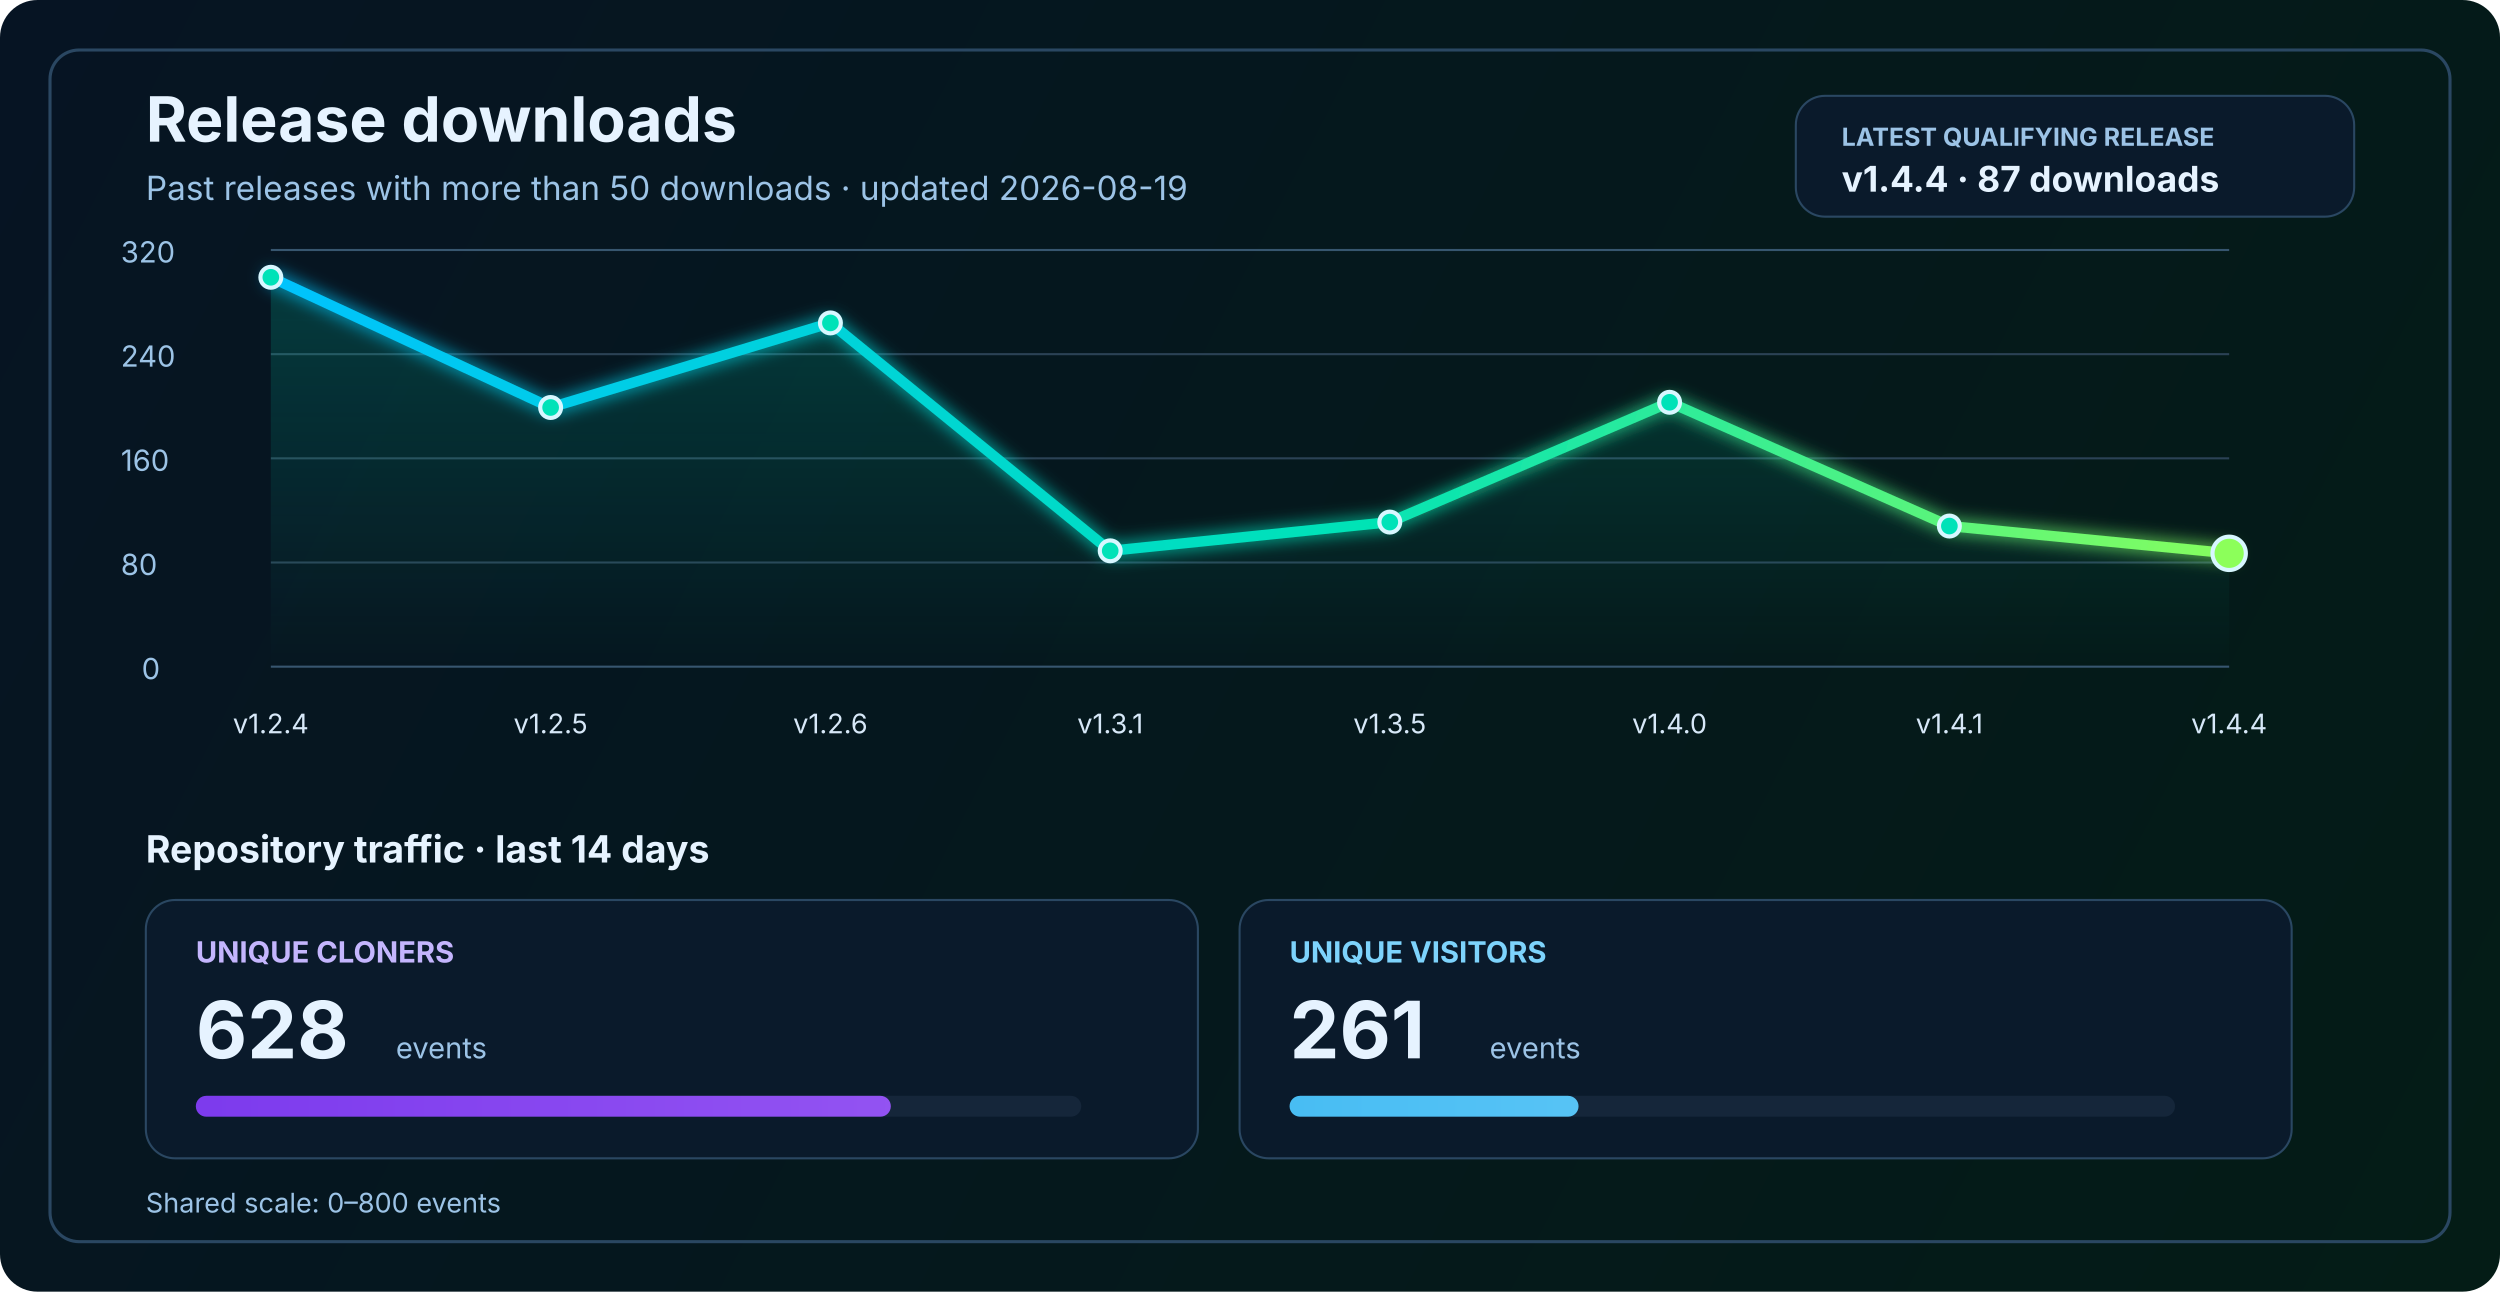
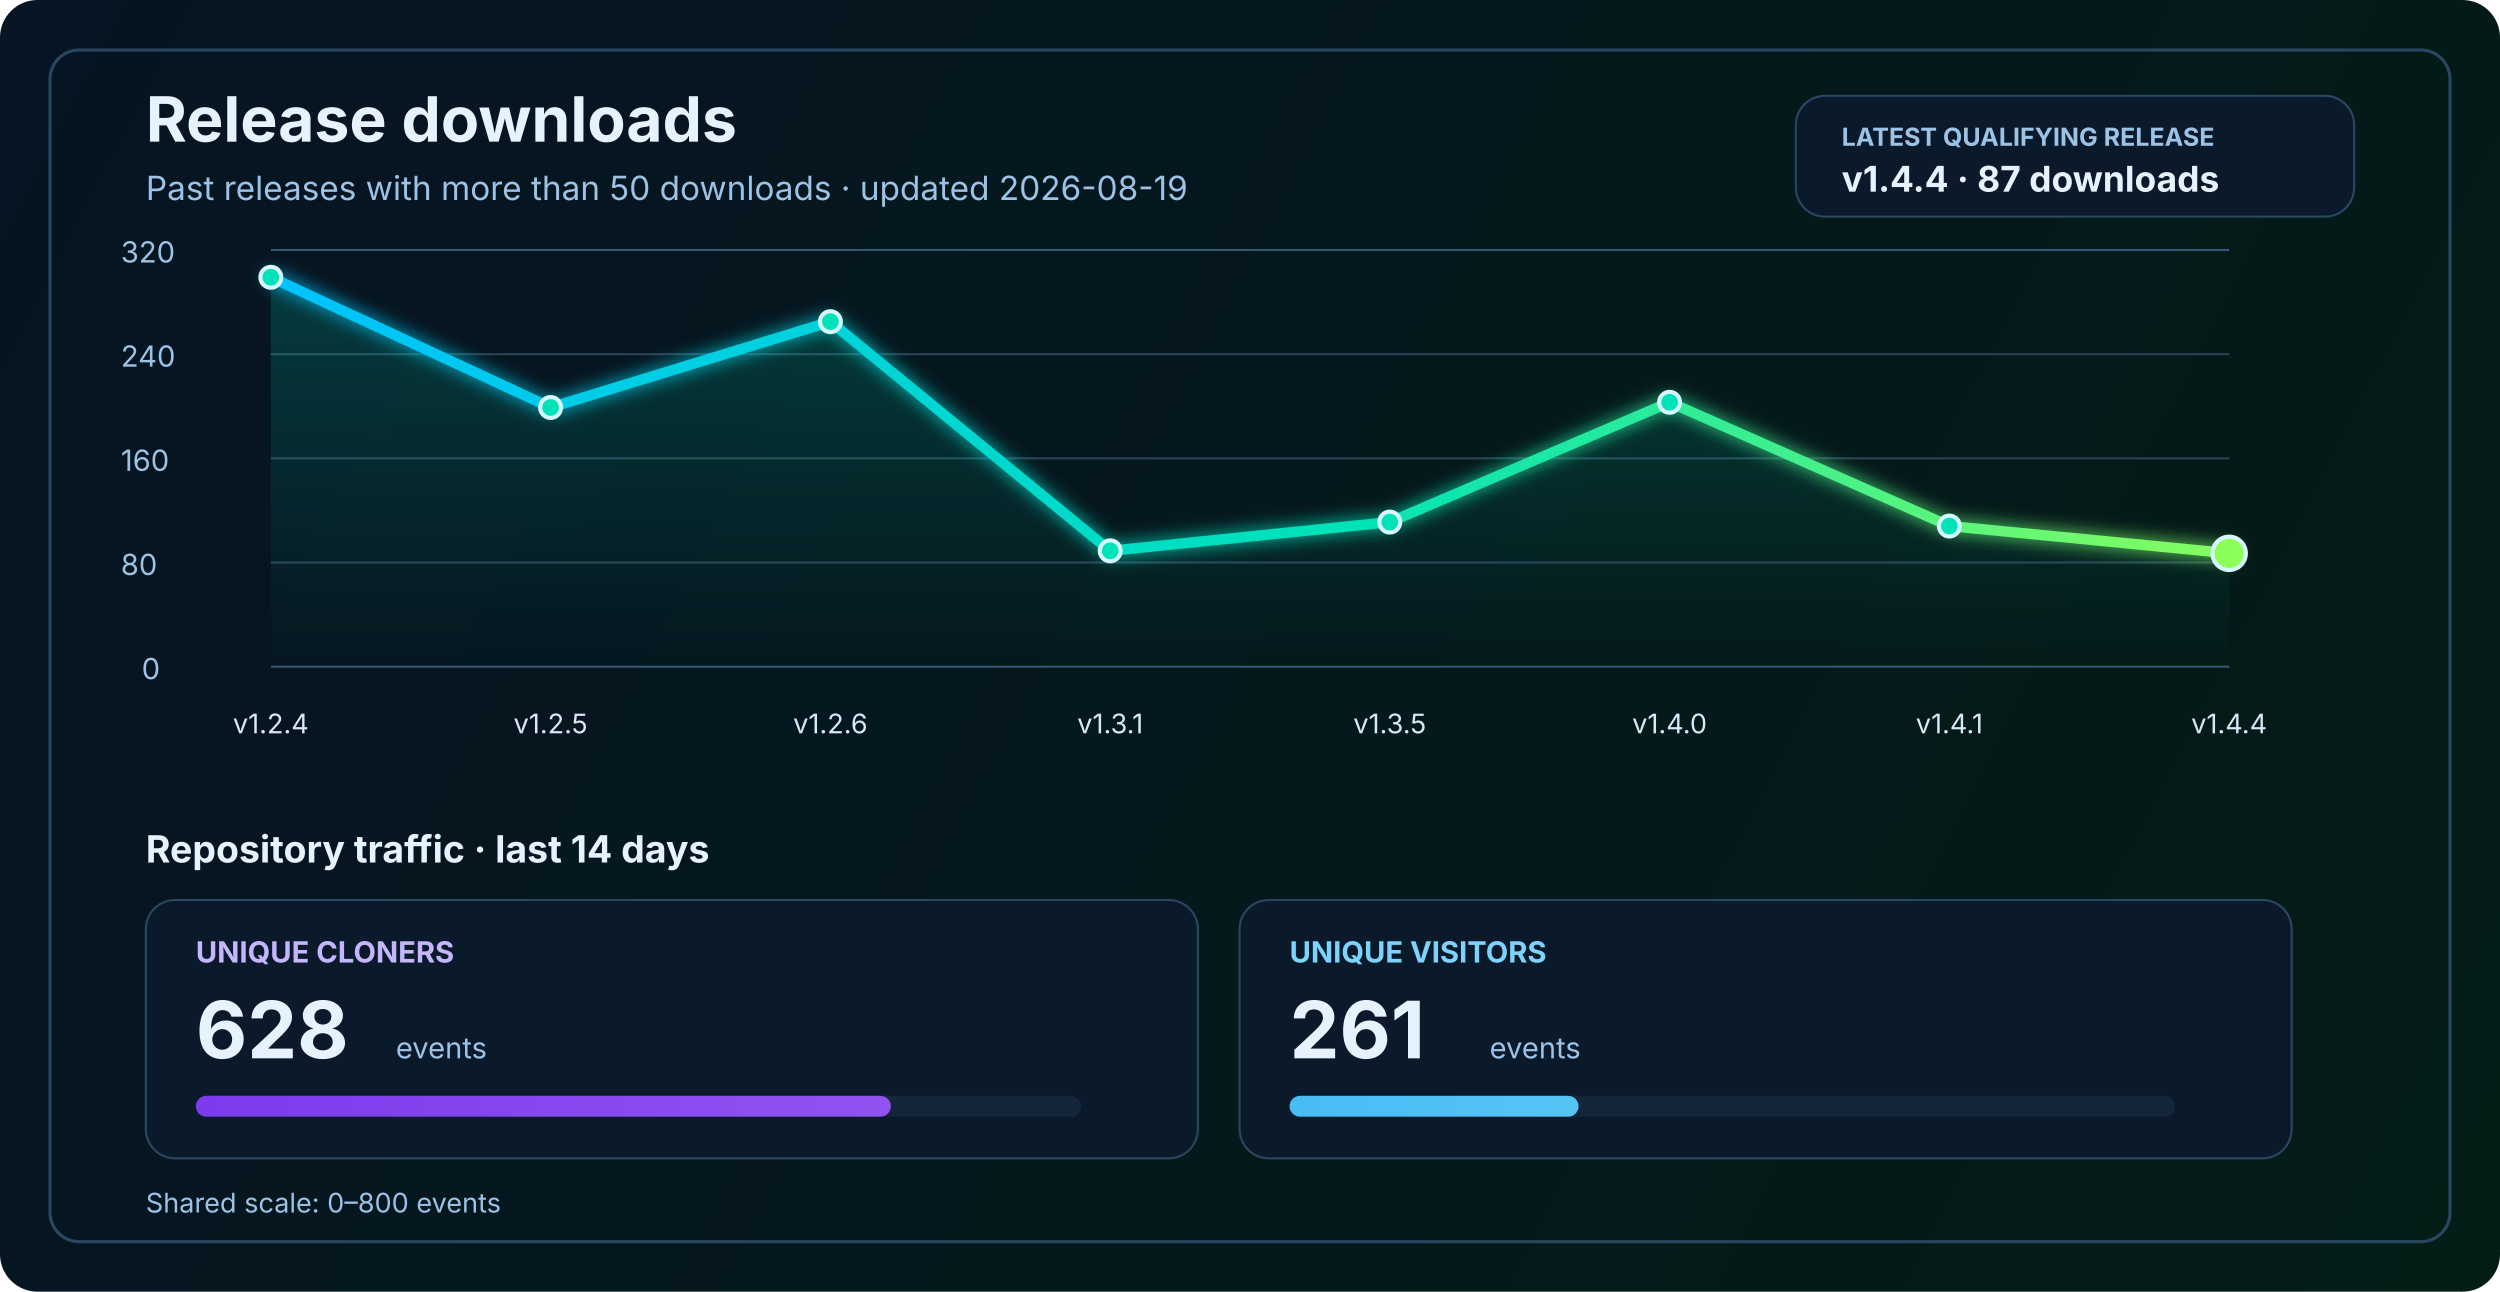
<svg xmlns="http://www.w3.org/2000/svg" width="1200" height="620" viewBox="0 0 1200 620" fill="none" role="img" aria-labelledby="title desc">
  <defs>
    <linearGradient id="bg" x1="0" y1="0" x2="1200" y2="620" gradientUnits="userSpaceOnUse">
      <stop stop-color="#061423" />
      <stop offset="1" stop-color="#041C16" />
    </linearGradient>
    <linearGradient id="line" x1="130" y1="86" x2="1070" y2="340" gradientUnits="userSpaceOnUse">
      <stop stop-color="#00C2FF" />
      <stop offset="0.55" stop-color="#00E2B8" />
      <stop offset="1" stop-color="#8CFF5A" />
    </linearGradient>
    <linearGradient id="area" x1="0" y1="120" x2="0" y2="320" gradientUnits="userSpaceOnUse">
      <stop stop-color="#00E2B8" stop-opacity="0.20" />
      <stop offset="1" stop-color="#00E2B8" stop-opacity="0" />
    </linearGradient>
    <linearGradient id="cloneFill" x1="86" y1="450" x2="1110" y2="450" gradientUnits="userSpaceOnUse">
      <stop stop-color="#7C3AED" />
      <stop offset="1" stop-color="#C084FC" />
    </linearGradient>
    <linearGradient id="viewFill" x1="86" y1="482" x2="1110" y2="482" gradientUnits="userSpaceOnUse">
      <stop stop-color="#0EA5E9" />
      <stop offset="1" stop-color="#7DD3FC" />
    </linearGradient>
    <filter id="glow" x="-50%" y="-50%" width="200%" height="200%">
      <feGaussianBlur stdDeviation="4" result="blur" />
      <feMerge>
        <feMergeNode in="blur" />
        <feMergeNode in="SourceGraphic" />
      </feMerge>
    </filter>
  </defs>
  <rect width="1200" height="620" rx="18" fill="url(#bg)" />
  <rect x="24" y="24" width="1152" height="572" rx="14" stroke="#2A4762" stroke-width="1.5" />
  <text x="70" y="68" fill="#E6F3FF" font-size="30" font-family="SF Pro Display, -apple-system, BlinkMacSystemFont, Segoe UI, sans-serif" font-weight="700">Release downloads</text>
  <text x="70" y="96" fill="#9CC3E6" font-size="16" font-family="SF Pro Text, -apple-system, BlinkMacSystemFont, Segoe UI, sans-serif">Past releases with more than 50 downloads · updated 2026-08-19</text>
  <rect x="862" y="46" width="268" height="58" rx="14" fill="#0A1A2B" stroke="#2A4762" stroke-width="1" />
  <text x="884" y="70" fill="#9CC3E6" font-size="12" font-family="SF Pro Text, -apple-system, BlinkMacSystemFont, Segoe UI, sans-serif" font-weight="700">LATEST QUALIFYING RELEASE</text>
  <text x="884" y="92" fill="#E6F3FF" font-size="17" font-family="SF Pro Text, -apple-system, BlinkMacSystemFont, Segoe UI, sans-serif" font-weight="700">v1.4.4 · 87 downloads</text>
  <line x1="130" y1="320.0" x2="1070" y2="320.0" stroke="#37566F" stroke-width="1" />
  <line x1="130" y1="270.0" x2="1070" y2="270.0" stroke="#2B4255" stroke-width="1" />
  <line x1="130" y1="220.0" x2="1070" y2="220.0" stroke="#2B4255" stroke-width="1" />
  <line x1="130" y1="170.0" x2="1070" y2="170.0" stroke="#2B4255" stroke-width="1" />
  <line x1="130" y1="120.0" x2="1070" y2="120.0" stroke="#37566F" stroke-width="1" />
  <text x="68" y="326.0" fill="#9CC3E6" font-size="14" font-family="SF Pro Text, -apple-system, BlinkMacSystemFont, Segoe UI, sans-serif">0</text>
  <text x="58" y="276.0" fill="#9CC3E6" font-size="14" font-family="SF Pro Text, -apple-system, BlinkMacSystemFont, Segoe UI, sans-serif">80</text>
  <text x="58" y="226.0" fill="#9CC3E6" font-size="14" font-family="SF Pro Text, -apple-system, BlinkMacSystemFont, Segoe UI, sans-serif">160</text>
  <text x="58" y="176.0" fill="#9CC3E6" font-size="14" font-family="SF Pro Text, -apple-system, BlinkMacSystemFont, Segoe UI, sans-serif">240</text>
  <text x="58" y="126.0" fill="#9CC3E6" font-size="14" font-family="SF Pro Text, -apple-system, BlinkMacSystemFont, Segoe UI, sans-serif">320</text>
-   <path d="M 130.0 133.1 L 264.3 195.6 L 398.6 155.0 L 532.9 264.4 L 667.1 250.6 L 801.4 193.1 L 935.7 252.5 L 1070.0 265.6 L 1070 320 L 130 320 Z" fill="url(#area)" />
-   <polyline points="130.0,133.1 264.3,195.6 398.6,155.0 532.9,264.4 667.1,250.6 801.4,193.1 935.7,252.5 1070.0,265.6" fill="none" stroke="url(#line)" stroke-width="5" stroke-linecap="round" stroke-linejoin="round" filter="url(#glow)" />
+   <path d="M 130.0 133.1 L 264.3 195.6 L 398.6 154.4 L 532.9 264.4 L 667.1 250.6 L 801.4 193.1 L 935.7 252.5 L 1070.0 265.6 L 1070 320 L 130 320 Z" fill="url(#area)" />
+   <polyline points="130.0,133.1 264.3,195.6 398.6,154.4 532.9,264.4 667.1,250.6 801.4,193.1 935.7,252.5 1070.0,265.6" fill="none" stroke="url(#line)" stroke-width="5" stroke-linecap="round" stroke-linejoin="round" filter="url(#glow)" />
  <circle cx="130.0" cy="133.1" r="5" fill="#00E2B8" stroke="#D7F7FF" stroke-width="2" />
  <circle cx="264.3" cy="195.6" r="5" fill="#00E2B8" stroke="#D7F7FF" stroke-width="2" />
-   <circle cx="398.6" cy="155.0" r="5" fill="#00E2B8" stroke="#D7F7FF" stroke-width="2" />
+   <circle cx="398.6" cy="154.4" r="5" fill="#00E2B8" stroke="#D7F7FF" stroke-width="2" />
  <circle cx="532.9" cy="264.4" r="5" fill="#00E2B8" stroke="#D7F7FF" stroke-width="2" />
  <circle cx="667.1" cy="250.6" r="5" fill="#00E2B8" stroke="#D7F7FF" stroke-width="2" />
  <circle cx="801.4" cy="193.1" r="5" fill="#00E2B8" stroke="#D7F7FF" stroke-width="2" />
  <circle cx="935.7" cy="252.5" r="5" fill="#00E2B8" stroke="#D7F7FF" stroke-width="2" />
  <circle cx="1070.0" cy="265.6" r="8" fill="#8CFF5A" stroke="#D7F7FF" stroke-width="2" />
  <text x="130.0" y="352" text-anchor="middle" fill="#D7E8F8" font-size="13" font-family="SF Pro Text, -apple-system, BlinkMacSystemFont, Segoe UI, sans-serif">v1.2.4</text>
  <text x="264.3" y="352" text-anchor="middle" fill="#D7E8F8" font-size="13" font-family="SF Pro Text, -apple-system, BlinkMacSystemFont, Segoe UI, sans-serif">v1.2.5</text>
  <text x="398.6" y="352" text-anchor="middle" fill="#D7E8F8" font-size="13" font-family="SF Pro Text, -apple-system, BlinkMacSystemFont, Segoe UI, sans-serif">v1.2.6</text>
  <text x="532.9" y="352" text-anchor="middle" fill="#D7E8F8" font-size="13" font-family="SF Pro Text, -apple-system, BlinkMacSystemFont, Segoe UI, sans-serif">v1.3.1</text>
  <text x="667.1" y="352" text-anchor="middle" fill="#D7E8F8" font-size="13" font-family="SF Pro Text, -apple-system, BlinkMacSystemFont, Segoe UI, sans-serif">v1.3.5</text>
  <text x="801.4" y="352" text-anchor="middle" fill="#D7E8F8" font-size="13" font-family="SF Pro Text, -apple-system, BlinkMacSystemFont, Segoe UI, sans-serif">v1.4.0</text>
  <text x="935.7" y="352" text-anchor="middle" fill="#D7E8F8" font-size="13" font-family="SF Pro Text, -apple-system, BlinkMacSystemFont, Segoe UI, sans-serif">v1.4.1</text>
  <text x="1070.0" y="352" text-anchor="middle" fill="#D7E8F8" font-size="13" font-family="SF Pro Text, -apple-system, BlinkMacSystemFont, Segoe UI, sans-serif">v1.4.4</text>
  <text x="70" y="414" fill="#E6F3FF" font-size="18" font-family="SF Pro Text, -apple-system, BlinkMacSystemFont, Segoe UI, sans-serif" font-weight="700">Repository traffic · last 14 days</text>
  <rect x="70" y="432" width="505" height="124" rx="14" fill="#0A1A2B" stroke="#2A4762" stroke-width="1" />
  <text x="94" y="462" fill="#C4B5FD" font-size="14" font-family="SF Pro Text, -apple-system, BlinkMacSystemFont, Segoe UI, sans-serif" font-weight="700">UNIQUE CLONERS</text>
  <text x="94" y="508" fill="#E6F3FF" font-size="38" font-family="SF Pro Display, -apple-system, BlinkMacSystemFont, Segoe UI, sans-serif" font-weight="700">628</text>
  <text x="190" y="508" fill="#9CC3E6" font-size="14" font-family="SF Pro Text, -apple-system, BlinkMacSystemFont, Segoe UI, sans-serif">events</text>
  <rect x="94" y="526" width="425" height="10" rx="5" fill="#15263A" />
  <rect x="94" y="526" width="333.6" height="10" rx="5" fill="url(#cloneFill)" />
  <rect x="595" y="432" width="505" height="124" rx="14" fill="#0A1A2B" stroke="#2A4762" stroke-width="1" />
  <text x="619" y="462" fill="#7DD3FC" font-size="14" font-family="SF Pro Text, -apple-system, BlinkMacSystemFont, Segoe UI, sans-serif" font-weight="700">UNIQUE VISITORS</text>
  <text x="619" y="508" fill="#E6F3FF" font-size="38" font-family="SF Pro Display, -apple-system, BlinkMacSystemFont, Segoe UI, sans-serif" font-weight="700">261</text>
  <text x="715" y="508" fill="#9CC3E6" font-size="14" font-family="SF Pro Text, -apple-system, BlinkMacSystemFont, Segoe UI, sans-serif">events</text>
  <rect x="619" y="526" width="425" height="10" rx="5" fill="#15263A" />
  <rect x="619" y="526" width="138.7" height="10" rx="5" fill="url(#viewFill)" />
  <text x="70" y="582" fill="#9CC3E6" font-size="13" font-family="SF Pro Text, -apple-system, BlinkMacSystemFont, Segoe UI, sans-serif">Shared scale: 0–800 events</text>
</svg>
